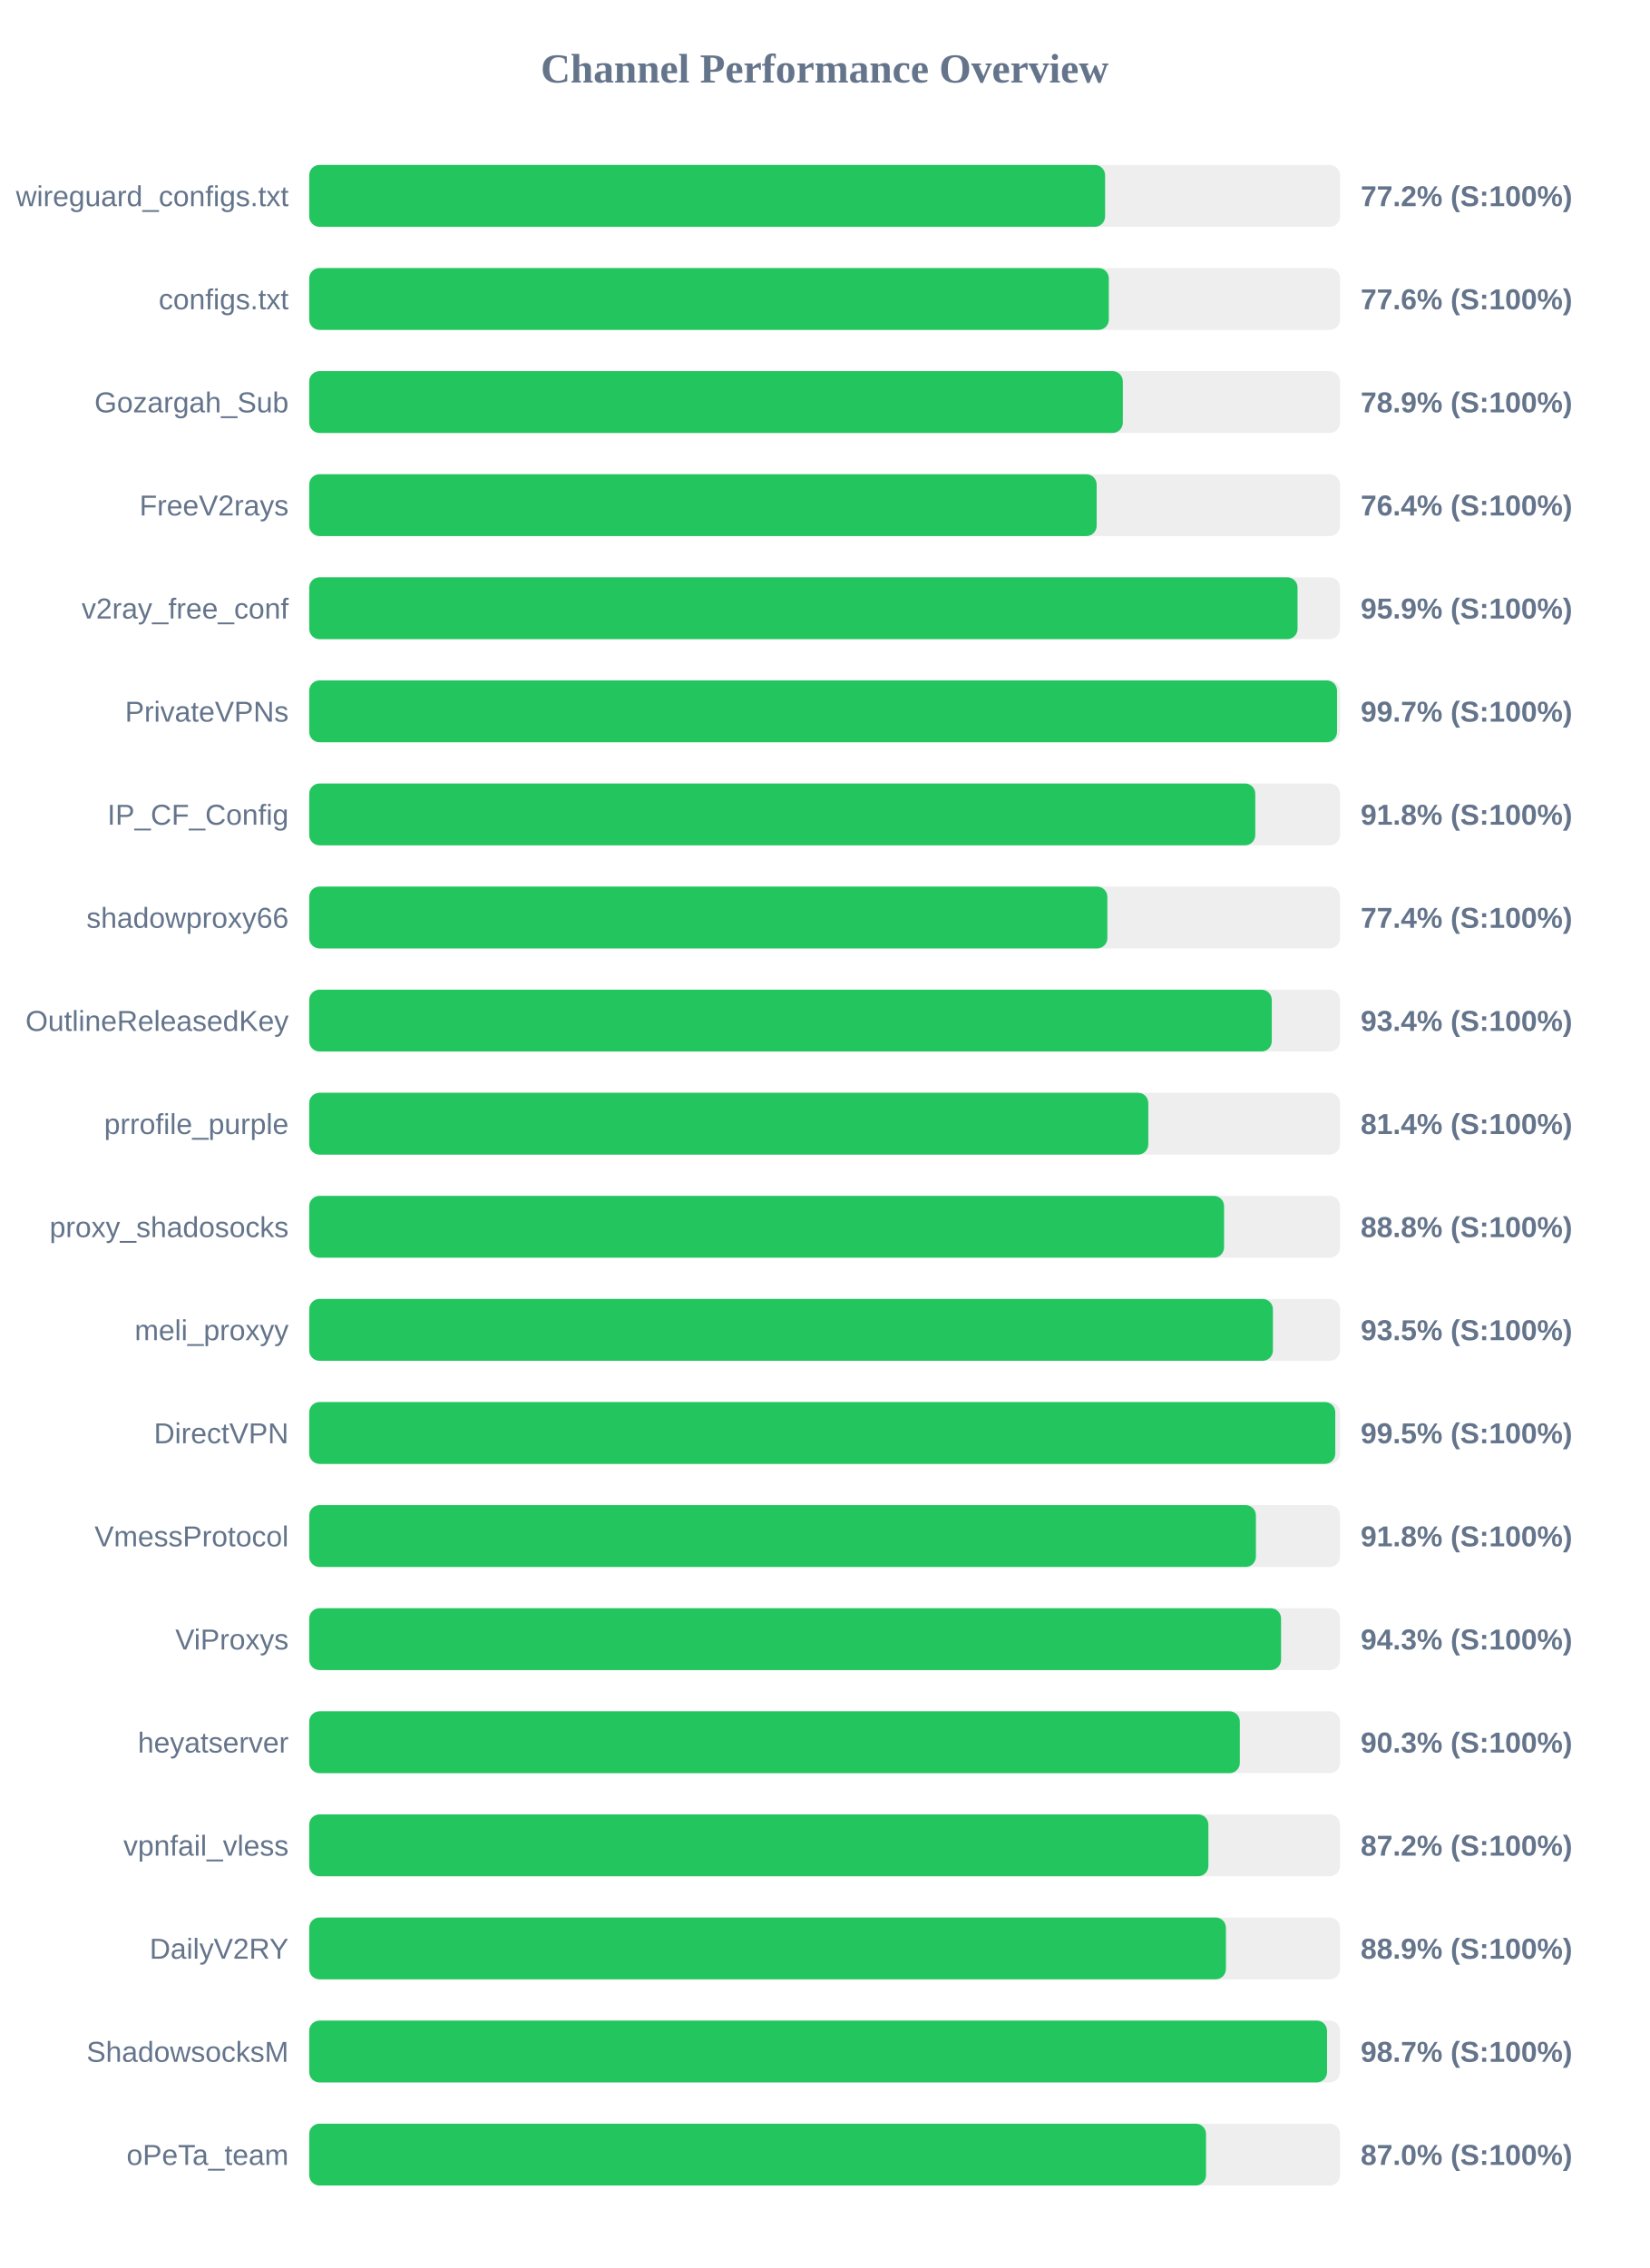
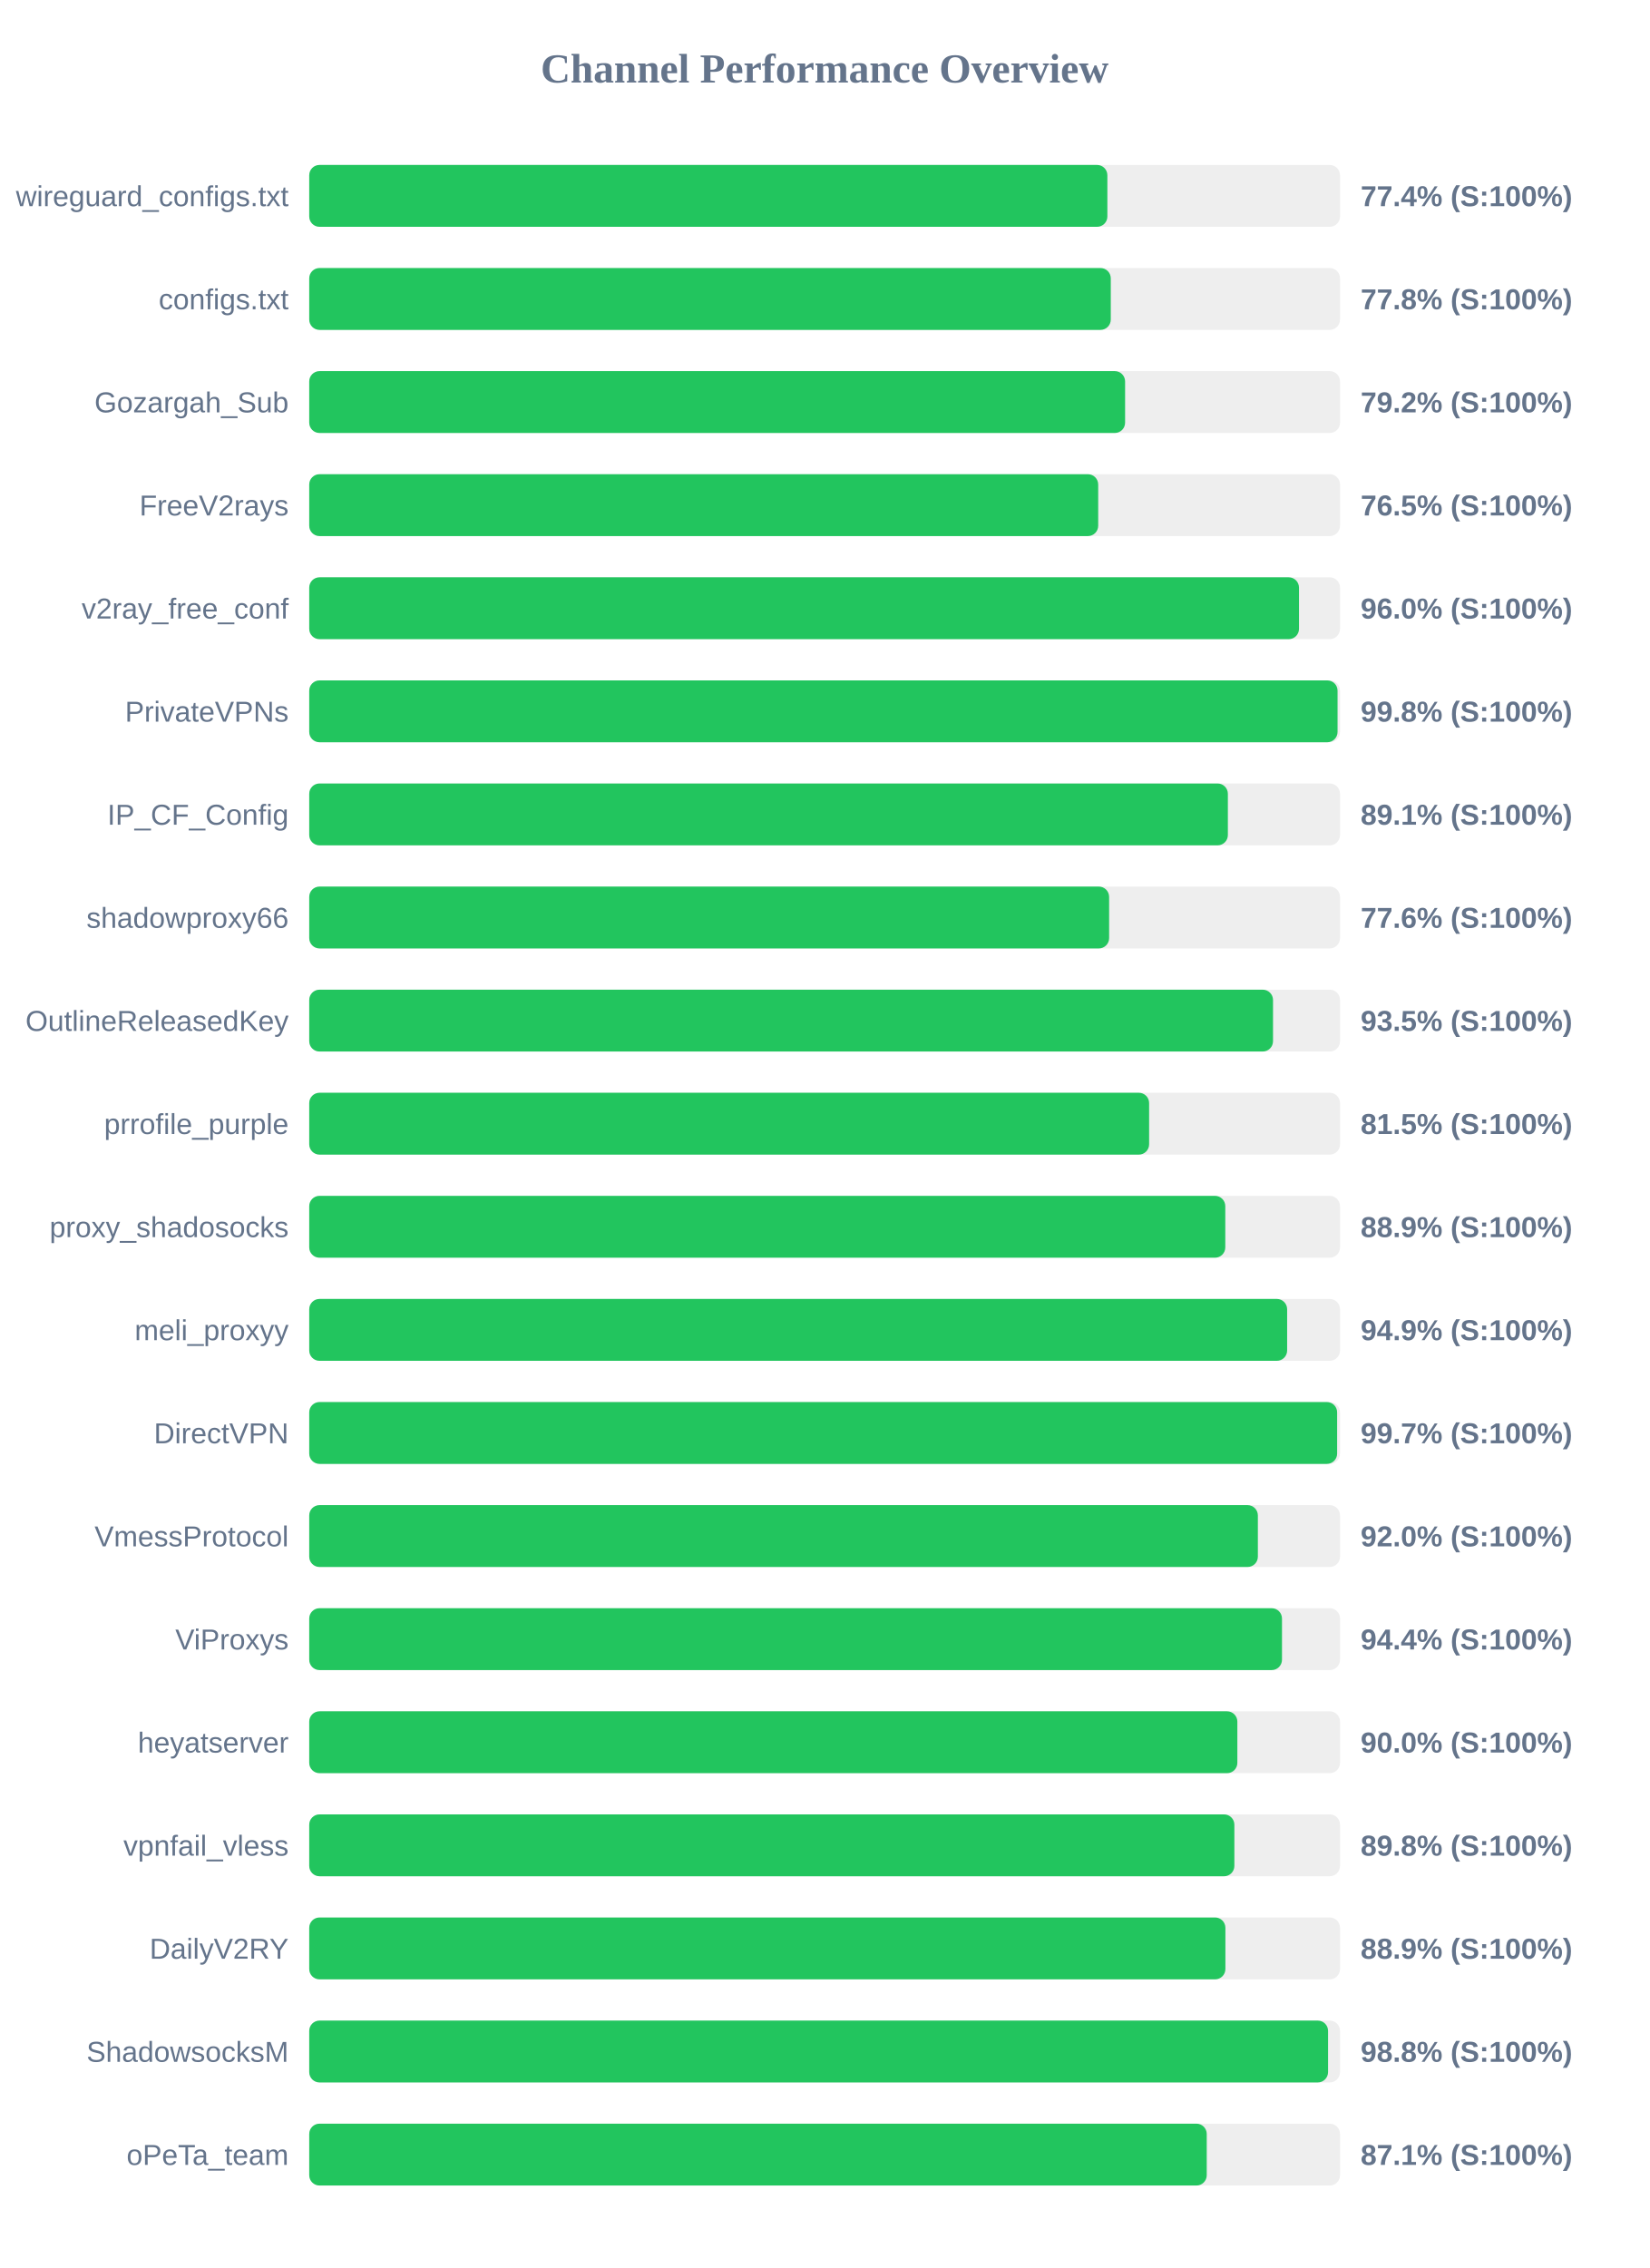
<svg xmlns="http://www.w3.org/2000/svg" width="800" height="1100" version="1.1">
  <style>
        .row { font: 14px Arial; fill: #64748b; }
        .score { font: bold 14px Arial; fill: #64748b; }
    </style>
  <text x="400" y="40" text-anchor="middle" font-size="20px" font-weight="bold" fill="#64748b">Channel Performance Overview</text>
  <rect x="150" y="80" width="500" height="30" fill="#eee" rx="5" />
-   <rect x="150" y="80" width="386.05" height="30" fill="#22c55e" rx="5" />
+   <rect x="150" y="80" width="387.15" height="30" fill="#22c55e" rx="5" />
  <text x="140" y="100" text-anchor="end" class="row">wireguard_configs.txt</text>
-   <text x="660" y="100" text-anchor="start" class="score">77.2% (S:100%)</text>
+   <text x="660" y="100" text-anchor="start" class="score">77.4% (S:100%)</text>
  <rect x="150" y="130" width="500" height="30" fill="#eee" rx="5" />
-   <rect x="150" y="130" width="387.85" height="30" fill="#22c55e" rx="5" />
+   <rect x="150" y="130" width="388.8" height="30" fill="#22c55e" rx="5" />
  <text x="140" y="150" text-anchor="end" class="row">configs.txt</text>
-   <text x="660" y="150" text-anchor="start" class="score">77.6% (S:100%)</text>
+   <text x="660" y="150" text-anchor="start" class="score">77.8% (S:100%)</text>
  <rect x="150" y="180" width="500" height="30" fill="#eee" rx="5" />
-   <rect x="150" y="180" width="394.65" height="30" fill="#22c55e" rx="5" />
+   <rect x="150" y="180" width="395.75" height="30" fill="#22c55e" rx="5" />
  <text x="140" y="200" text-anchor="end" class="row">Gozargah_Sub</text>
-   <text x="660" y="200" text-anchor="start" class="score">78.9% (S:100%)</text>
+   <text x="660" y="200" text-anchor="start" class="score">79.2% (S:100%)</text>
  <rect x="150" y="230" width="500" height="30" fill="#eee" rx="5" />
-   <rect x="150" y="230" width="381.95" height="30" fill="#22c55e" rx="5" />
+   <rect x="150" y="230" width="382.7" height="30" fill="#22c55e" rx="5" />
  <text x="140" y="250" text-anchor="end" class="row">FreeV2rays</text>
-   <text x="660" y="250" text-anchor="start" class="score">76.4% (S:100%)</text>
+   <text x="660" y="250" text-anchor="start" class="score">76.5% (S:100%)</text>
  <rect x="150" y="280" width="500" height="30" fill="#eee" rx="5" />
-   <rect x="150" y="280" width="479.4" height="30" fill="#22c55e" rx="5" />
+   <rect x="150" y="280" width="480.1" height="30" fill="#22c55e" rx="5" />
  <text x="140" y="300" text-anchor="end" class="row">v2ray_free_conf</text>
-   <text x="660" y="300" text-anchor="start" class="score">95.9% (S:100%)</text>
+   <text x="660" y="300" text-anchor="start" class="score">96.0% (S:100%)</text>
  <rect x="150" y="330" width="500" height="30" fill="#eee" rx="5" />
-   <rect x="150" y="330" width="498.55" height="30" fill="#22c55e" rx="5" />
+   <rect x="150" y="330" width="498.8" height="30" fill="#22c55e" rx="5" />
  <text x="140" y="350" text-anchor="end" class="row">PrivateVPNs</text>
-   <text x="660" y="350" text-anchor="start" class="score">99.7% (S:100%)</text>
+   <text x="660" y="350" text-anchor="start" class="score">99.8% (S:100%)</text>
  <rect x="150" y="380" width="500" height="30" fill="#eee" rx="5" />
-   <rect x="150" y="380" width="458.9" height="30" fill="#22c55e" rx="5" />
+   <rect x="150" y="380" width="445.6" height="30" fill="#22c55e" rx="5" />
  <text x="140" y="400" text-anchor="end" class="row">IP_CF_Config</text>
-   <text x="660" y="400" text-anchor="start" class="score">91.8% (S:100%)</text>
+   <text x="660" y="400" text-anchor="start" class="score">89.1% (S:100%)</text>
  <rect x="150" y="430" width="500" height="30" fill="#eee" rx="5" />
-   <rect x="150" y="430" width="387.15" height="30" fill="#22c55e" rx="5" />
+   <rect x="150" y="430" width="388.0" height="30" fill="#22c55e" rx="5" />
  <text x="140" y="450" text-anchor="end" class="row">shadowproxy66</text>
-   <text x="660" y="450" text-anchor="start" class="score">77.4% (S:100%)</text>
+   <text x="660" y="450" text-anchor="start" class="score">77.6% (S:100%)</text>
  <rect x="150" y="480" width="500" height="30" fill="#eee" rx="5" />
-   <rect x="150" y="480" width="466.9" height="30" fill="#22c55e" rx="5" />
+   <rect x="150" y="480" width="467.5" height="30" fill="#22c55e" rx="5" />
  <text x="140" y="500" text-anchor="end" class="row">OutlineReleasedKey</text>
-   <text x="660" y="500" text-anchor="start" class="score">93.4% (S:100%)</text>
+   <text x="660" y="500" text-anchor="start" class="score">93.5% (S:100%)</text>
  <rect x="150" y="530" width="500" height="30" fill="#eee" rx="5" />
-   <rect x="150" y="530" width="407.0" height="30" fill="#22c55e" rx="5" />
+   <rect x="150" y="530" width="407.4" height="30" fill="#22c55e" rx="5" />
  <text x="140" y="550" text-anchor="end" class="row">prrofile_purple</text>
-   <text x="660" y="550" text-anchor="start" class="score">81.4% (S:100%)</text>
+   <text x="660" y="550" text-anchor="start" class="score">81.5% (S:100%)</text>
  <rect x="150" y="580" width="500" height="30" fill="#eee" rx="5" />
-   <rect x="150" y="580" width="443.75" height="30" fill="#22c55e" rx="5" />
+   <rect x="150" y="580" width="444.35" height="30" fill="#22c55e" rx="5" />
  <text x="140" y="600" text-anchor="end" class="row">proxy_shadosocks</text>
-   <text x="660" y="600" text-anchor="start" class="score">88.8% (S:100%)</text>
+   <text x="660" y="600" text-anchor="start" class="score">88.9% (S:100%)</text>
  <rect x="150" y="630" width="500" height="30" fill="#eee" rx="5" />
-   <rect x="150" y="630" width="467.45" height="30" fill="#22c55e" rx="5" />
+   <rect x="150" y="630" width="474.35" height="30" fill="#22c55e" rx="5" />
  <text x="140" y="650" text-anchor="end" class="row">meli_proxyy</text>
-   <text x="660" y="650" text-anchor="start" class="score">93.5% (S:100%)</text>
+   <text x="660" y="650" text-anchor="start" class="score">94.9% (S:100%)</text>
  <rect x="150" y="680" width="500" height="30" fill="#eee" rx="5" />
-   <rect x="150" y="680" width="497.7" height="30" fill="#22c55e" rx="5" />
+   <rect x="150" y="680" width="498.6" height="30" fill="#22c55e" rx="5" />
  <text x="140" y="700" text-anchor="end" class="row">DirectVPN</text>
-   <text x="660" y="700" text-anchor="start" class="score">99.5% (S:100%)</text>
+   <text x="660" y="700" text-anchor="start" class="score">99.7% (S:100%)</text>
  <rect x="150" y="730" width="500" height="30" fill="#eee" rx="5" />
-   <rect x="150" y="730" width="459.2" height="30" fill="#22c55e" rx="5" />
+   <rect x="150" y="730" width="460.15" height="30" fill="#22c55e" rx="5" />
  <text x="140" y="750" text-anchor="end" class="row">VmessProtocol</text>
-   <text x="660" y="750" text-anchor="start" class="score">91.8% (S:100%)</text>
+   <text x="660" y="750" text-anchor="start" class="score">92.0% (S:100%)</text>
  <rect x="150" y="780" width="500" height="30" fill="#eee" rx="5" />
-   <rect x="150" y="780" width="471.4" height="30" fill="#22c55e" rx="5" />
+   <rect x="150" y="780" width="471.85" height="30" fill="#22c55e" rx="5" />
  <text x="140" y="800" text-anchor="end" class="row">ViProxys</text>
-   <text x="660" y="800" text-anchor="start" class="score">94.3% (S:100%)</text>
+   <text x="660" y="800" text-anchor="start" class="score">94.4% (S:100%)</text>
  <rect x="150" y="830" width="500" height="30" fill="#eee" rx="5" />
-   <rect x="150" y="830" width="451.4" height="30" fill="#22c55e" rx="5" />
+   <rect x="150" y="830" width="450.2" height="30" fill="#22c55e" rx="5" />
  <text x="140" y="850" text-anchor="end" class="row">heyatserver</text>
-   <text x="660" y="850" text-anchor="start" class="score">90.3% (S:100%)</text>
+   <text x="660" y="850" text-anchor="start" class="score">90.0% (S:100%)</text>
  <rect x="150" y="880" width="500" height="30" fill="#eee" rx="5" />
-   <rect x="150" y="880" width="436.15" height="30" fill="#22c55e" rx="5" />
+   <rect x="150" y="880" width="448.75" height="30" fill="#22c55e" rx="5" />
  <text x="140" y="900" text-anchor="end" class="row">vpnfail_vless</text>
-   <text x="660" y="900" text-anchor="start" class="score">87.2% (S:100%)</text>
+   <text x="660" y="900" text-anchor="start" class="score">89.8% (S:100%)</text>
  <rect x="150" y="930" width="500" height="30" fill="#eee" rx="5" />
-   <rect x="150" y="930" width="444.65" height="30" fill="#22c55e" rx="5" />
+   <rect x="150" y="930" width="444.4" height="30" fill="#22c55e" rx="5" />
  <text x="140" y="950" text-anchor="end" class="row">DailyV2RY</text>
  <text x="660" y="950" text-anchor="start" class="score">88.9% (S:100%)</text>
  <rect x="150" y="980" width="500" height="30" fill="#eee" rx="5" />
-   <rect x="150" y="980" width="493.7" height="30" fill="#22c55e" rx="5" />
+   <rect x="150" y="980" width="494.2" height="30" fill="#22c55e" rx="5" />
  <text x="140" y="1000" text-anchor="end" class="row">ShadowsocksM</text>
-   <text x="660" y="1000" text-anchor="start" class="score">98.7% (S:100%)</text>
+   <text x="660" y="1000" text-anchor="start" class="score">98.8% (S:100%)</text>
  <rect x="150" y="1030" width="500" height="30" fill="#eee" rx="5" />
-   <rect x="150" y="1030" width="435.0" height="30" fill="#22c55e" rx="5" />
+   <rect x="150" y="1030" width="435.35" height="30" fill="#22c55e" rx="5" />
  <text x="140" y="1050" text-anchor="end" class="row">oPeTa_team</text>
-   <text x="660" y="1050" text-anchor="start" class="score">87.0% (S:100%)</text>
+   <text x="660" y="1050" text-anchor="start" class="score">87.1% (S:100%)</text>
</svg>
